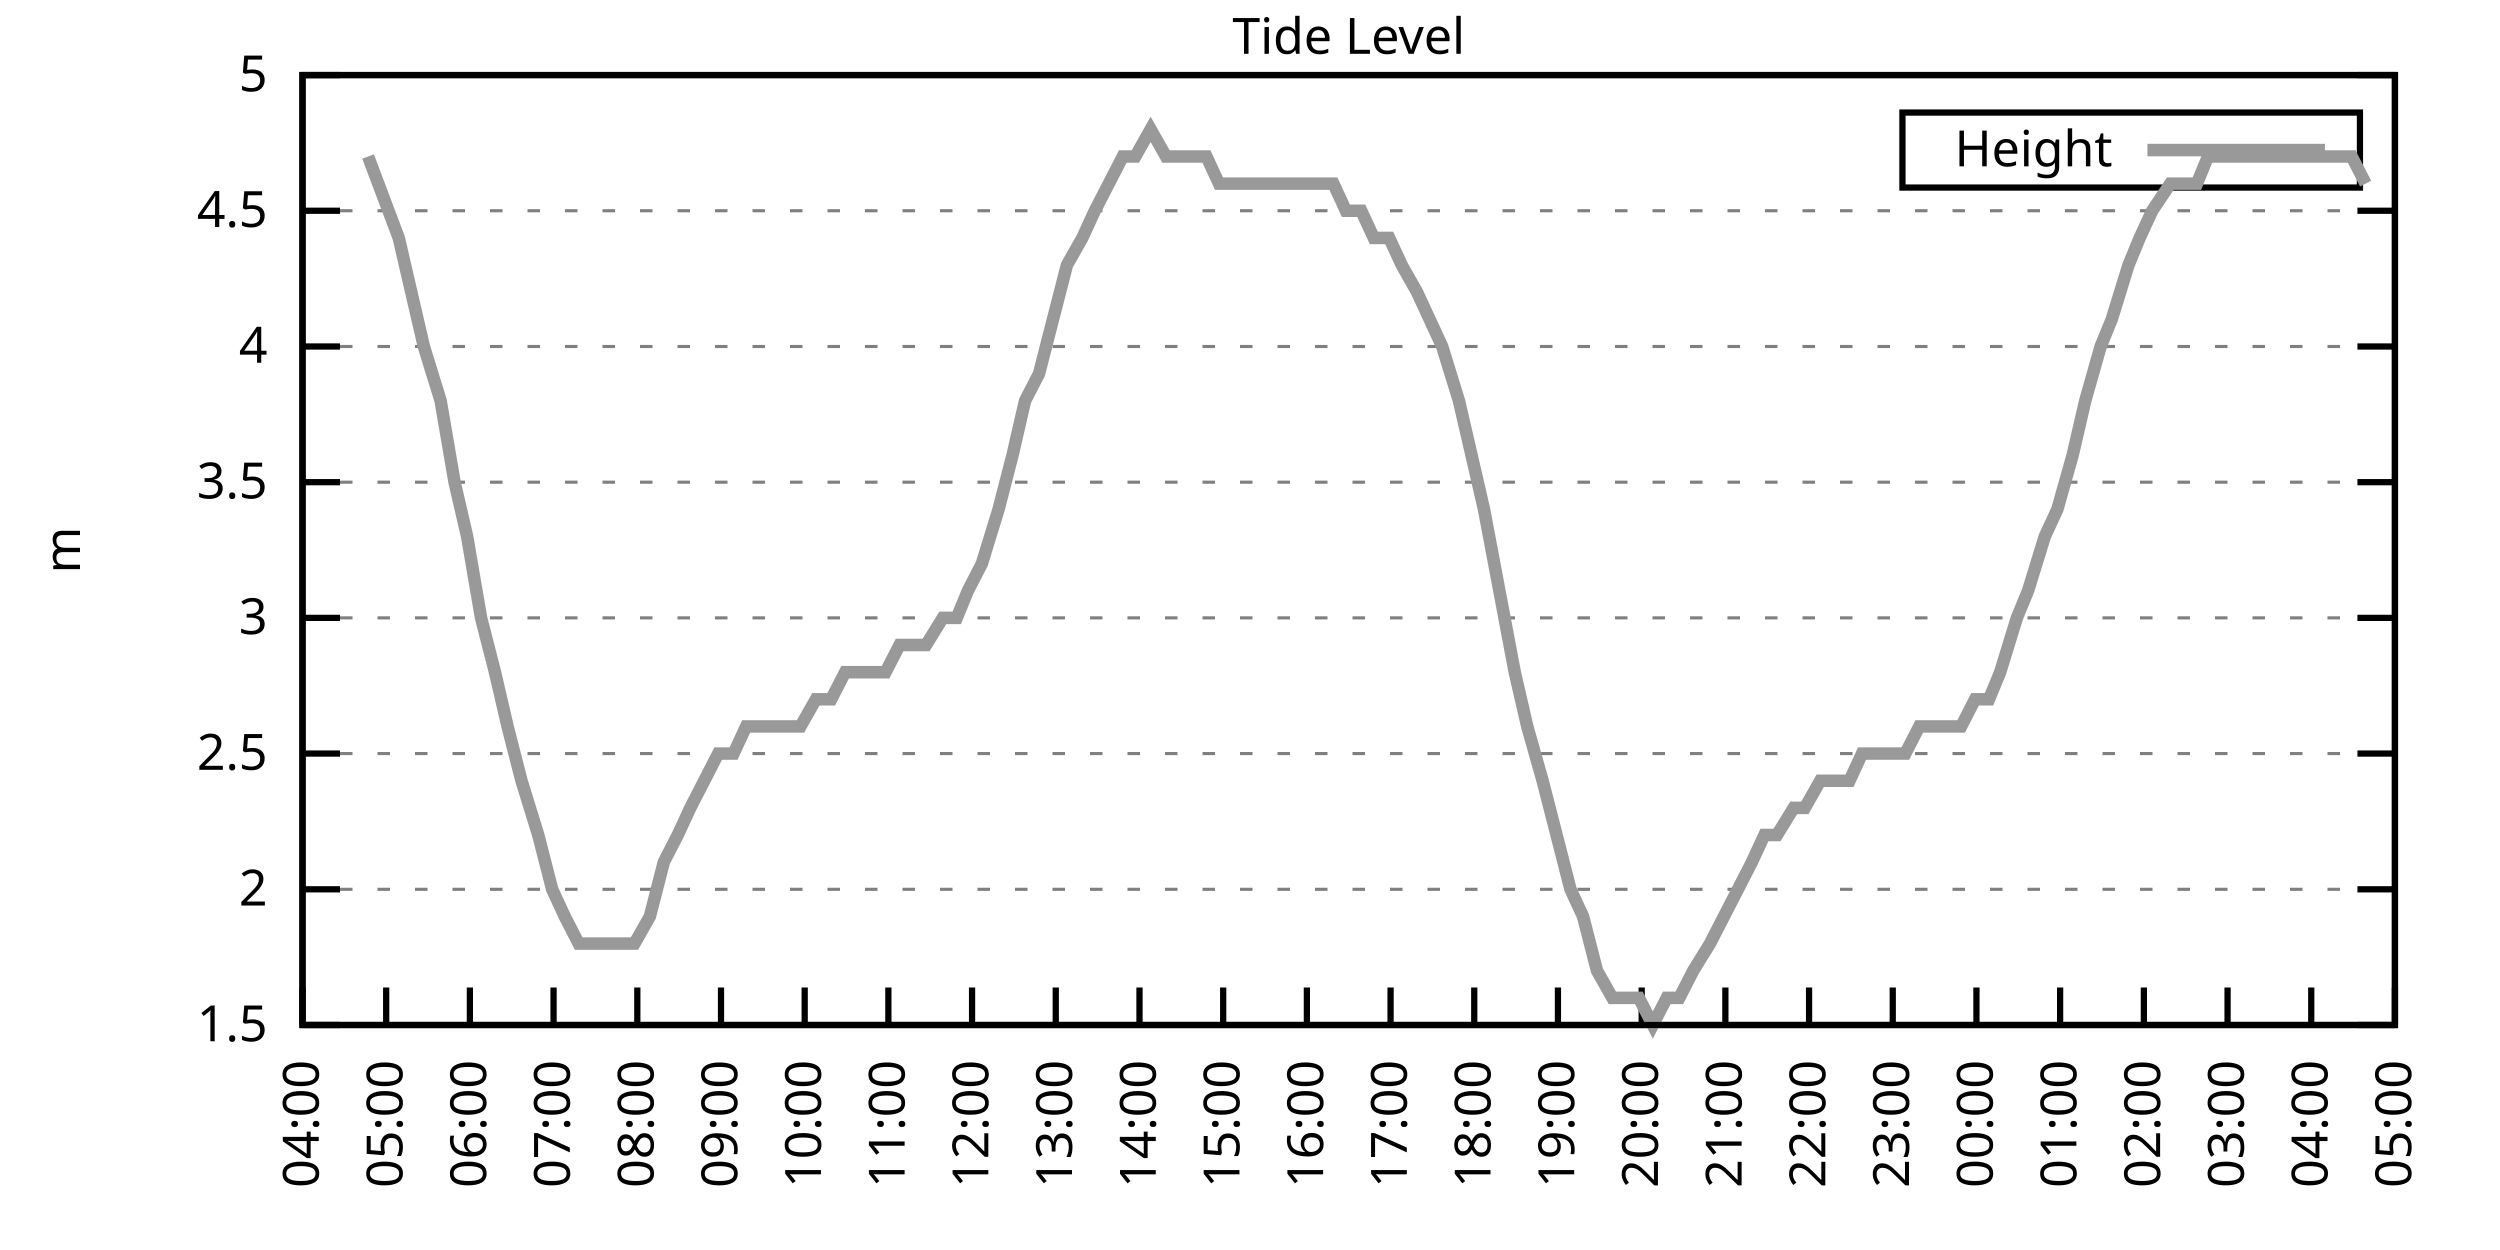
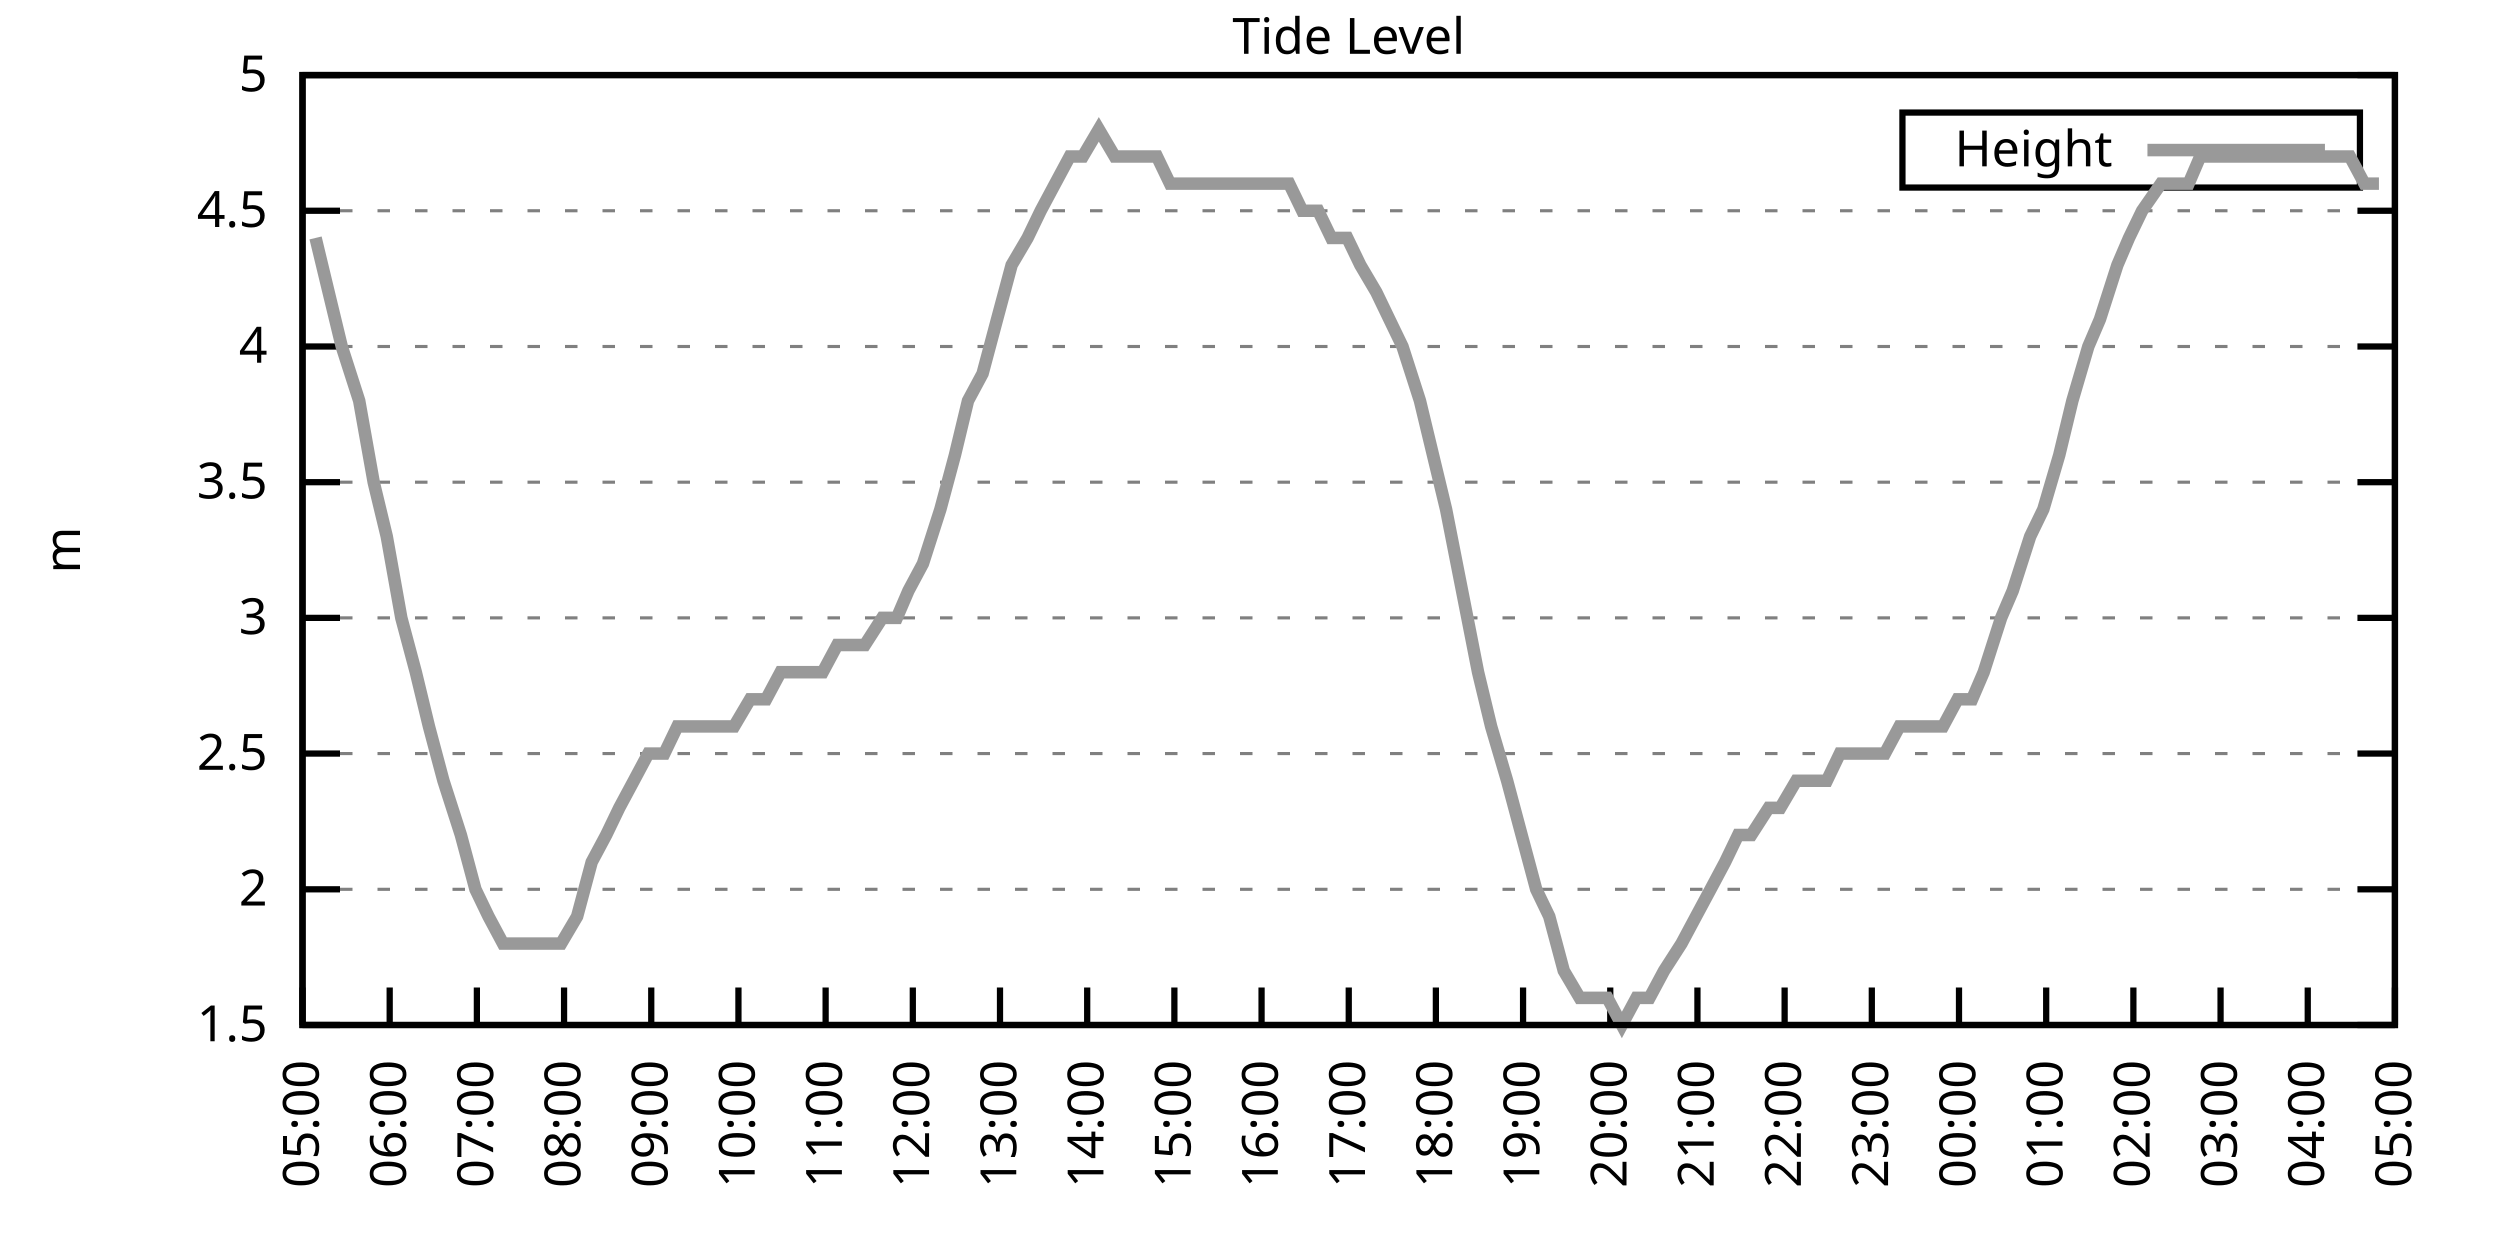
<svg xmlns="http://www.w3.org/2000/svg" xmlns:xlink="http://www.w3.org/1999/xlink" width="400" height="200" viewBox="0 0 400 200">
  <g id="gnuplot_canvas">
    <rect x="0" y="0" width="400" height="200" fill="none" />
    <defs>
      <circle id="gpDot" r="0.5" stroke-width="0.5" stroke="currentColor" />
      <path id="gpPt0" stroke-width="0.333" stroke="currentColor" d="M-1,0 h2 M0,-1 v2" />
      <path id="gpPt1" stroke-width="0.333" stroke="currentColor" d="M-1,-1 L1,1 M1,-1 L-1,1" />
      <path id="gpPt2" stroke-width="0.333" stroke="currentColor" d="M-1,0 L1,0 M0,-1 L0,1 M-1,-1 L1,1 M-1,1 L1,-1" />
      <rect id="gpPt3" stroke-width="0.333" stroke="currentColor" x="-1" y="-1" width="2" height="2" />
      <rect id="gpPt4" stroke-width="0.333" stroke="currentColor" fill="currentColor" x="-1" y="-1" width="2" height="2" />
      <circle id="gpPt5" stroke-width="0.333" stroke="currentColor" cx="0" cy="0" r="1" />
      <use xlink:href="#gpPt5" id="gpPt6" fill="currentColor" stroke="none" />
      <path id="gpPt7" stroke-width="0.333" stroke="currentColor" d="M0,-1.33 L-1.33,0.67 L1.33,0.67 z" />
      <use xlink:href="#gpPt7" id="gpPt8" fill="currentColor" stroke="none" />
      <use xlink:href="#gpPt7" id="gpPt9" stroke="currentColor" transform="rotate(180)" />
      <use xlink:href="#gpPt9" id="gpPt10" fill="currentColor" stroke="none" />
      <use xlink:href="#gpPt3" id="gpPt11" stroke="currentColor" transform="rotate(45)" />
      <use xlink:href="#gpPt11" id="gpPt12" fill="currentColor" stroke="none" />
      <path id="gpPt13" stroke-width="0.333" stroke="currentColor" d="M0,1.330 L1.265,0.411 L0.782,-1.067 L-0.782,-1.076 L-1.265,0.411 z" />
      <use xlink:href="#gpPt13" id="gpPt14" fill="currentColor" stroke="none" />
      <filter id="textbox" filterUnits="objectBoundingBox" x="0" y="0" height="1" width="1">
        <feFlood flood-color="white" flood-opacity="1" result="bgnd" />
        <feComposite in="SourceGraphic" in2="bgnd" operator="atop" />
      </filter>
      <filter id="greybox" filterUnits="objectBoundingBox" x="0" y="0" height="1" width="1">
        <feFlood flood-color="lightgrey" flood-opacity="1" result="grey" />
        <feComposite in="SourceGraphic" in2="grey" operator="atop" />
      </filter>
    </defs>
    <g fill="none" color="white" stroke="currentColor" stroke-width="1.00" stroke-linecap="butt" stroke-linejoin="miter">
</g>
    <g fill="none" color="black" stroke="currentColor" stroke-width="1.00" stroke-linecap="butt" stroke-linejoin="miter">
      <g stroke="none" shape-rendering="crispEdges">
        <polygon fill="rgb(255, 255, 255)" points="48.40,164.00 383.18,164.00 383.18,12.02 48.40,12.02 " />
      </g>
    </g>
    <g fill="none" color="black" stroke="currentColor" stroke-width="1.00" stroke-linecap="butt" stroke-linejoin="miter">
</g>
    <g fill="none" color="black" stroke="black" stroke-width="0.50" stroke-linecap="butt" stroke-linejoin="miter">
</g>
    <g fill="none" color="gray" stroke="currentColor" stroke-width="0.50" stroke-linecap="butt" stroke-linejoin="miter">
      <path stroke="gray" stroke-dasharray="2,4" class="gridline" d="M48.40,164.00 L383.19,164.00  " />
    </g>
    <g fill="none" color="gray" stroke="gray" stroke-width="1.00" stroke-linecap="butt" stroke-linejoin="miter">
</g>
    <g fill="none" color="black" stroke="currentColor" stroke-width="1.00" stroke-linecap="butt" stroke-linejoin="miter">
      <path stroke="black" d="M48.40,164.00 L54.40,164.00 M383.19,164.00 L377.19,164.00  " />
      <g transform="translate(42.80,166.60)" stroke="none" fill="black" font-family="Sans" font-size="8.00" text-anchor="end">
        <text>
          <tspan font-family="Sans"> 1.5</tspan>
        </text>
      </g>
    </g>
    <g fill="none" color="black" stroke="currentColor" stroke-width="1.00" stroke-linecap="butt" stroke-linejoin="miter">
</g>
    <g fill="none" color="black" stroke="black" stroke-width="0.50" stroke-linecap="butt" stroke-linejoin="miter">
</g>
    <g fill="none" color="gray" stroke="currentColor" stroke-width="0.50" stroke-linecap="butt" stroke-linejoin="miter">
      <path stroke="gray" stroke-dasharray="2,4" class="gridline" d="M48.40,142.29 L383.19,142.29  " />
    </g>
    <g fill="none" color="gray" stroke="gray" stroke-width="1.00" stroke-linecap="butt" stroke-linejoin="miter">
</g>
    <g fill="none" color="black" stroke="currentColor" stroke-width="1.00" stroke-linecap="butt" stroke-linejoin="miter">
      <path stroke="black" d="M48.40,142.29 L54.40,142.29 M383.19,142.29 L377.19,142.29  " />
      <g transform="translate(42.80,144.89)" stroke="none" fill="black" font-family="Sans" font-size="8.00" text-anchor="end">
        <text>
          <tspan font-family="Sans"> 2</tspan>
        </text>
      </g>
    </g>
    <g fill="none" color="black" stroke="currentColor" stroke-width="1.00" stroke-linecap="butt" stroke-linejoin="miter">
</g>
    <g fill="none" color="black" stroke="black" stroke-width="0.50" stroke-linecap="butt" stroke-linejoin="miter">
</g>
    <g fill="none" color="gray" stroke="currentColor" stroke-width="0.50" stroke-linecap="butt" stroke-linejoin="miter">
      <path stroke="gray" stroke-dasharray="2,4" class="gridline" d="M48.40,120.57 L383.19,120.57  " />
    </g>
    <g fill="none" color="gray" stroke="gray" stroke-width="1.00" stroke-linecap="butt" stroke-linejoin="miter">
</g>
    <g fill="none" color="black" stroke="currentColor" stroke-width="1.00" stroke-linecap="butt" stroke-linejoin="miter">
      <path stroke="black" d="M48.40,120.57 L54.40,120.57 M383.19,120.57 L377.19,120.57  " />
      <g transform="translate(42.80,123.17)" stroke="none" fill="black" font-family="Sans" font-size="8.00" text-anchor="end">
        <text>
          <tspan font-family="Sans"> 2.5</tspan>
        </text>
      </g>
    </g>
    <g fill="none" color="black" stroke="currentColor" stroke-width="1.00" stroke-linecap="butt" stroke-linejoin="miter">
</g>
    <g fill="none" color="black" stroke="black" stroke-width="0.50" stroke-linecap="butt" stroke-linejoin="miter">
</g>
    <g fill="none" color="gray" stroke="currentColor" stroke-width="0.50" stroke-linecap="butt" stroke-linejoin="miter">
      <path stroke="gray" stroke-dasharray="2,4" class="gridline" d="M48.40,98.86 L383.19,98.86  " />
    </g>
    <g fill="none" color="gray" stroke="gray" stroke-width="1.00" stroke-linecap="butt" stroke-linejoin="miter">
</g>
    <g fill="none" color="black" stroke="currentColor" stroke-width="1.00" stroke-linecap="butt" stroke-linejoin="miter">
      <path stroke="black" d="M48.40,98.86 L54.40,98.86 M383.19,98.86 L377.19,98.86  " />
      <g transform="translate(42.80,101.46)" stroke="none" fill="black" font-family="Sans" font-size="8.00" text-anchor="end">
        <text>
          <tspan font-family="Sans"> 3</tspan>
        </text>
      </g>
    </g>
    <g fill="none" color="black" stroke="currentColor" stroke-width="1.00" stroke-linecap="butt" stroke-linejoin="miter">
</g>
    <g fill="none" color="black" stroke="black" stroke-width="0.50" stroke-linecap="butt" stroke-linejoin="miter">
</g>
    <g fill="none" color="gray" stroke="currentColor" stroke-width="0.50" stroke-linecap="butt" stroke-linejoin="miter">
      <path stroke="gray" stroke-dasharray="2,4" class="gridline" d="M48.40,77.15 L383.19,77.15  " />
    </g>
    <g fill="none" color="gray" stroke="gray" stroke-width="1.00" stroke-linecap="butt" stroke-linejoin="miter">
</g>
    <g fill="none" color="black" stroke="currentColor" stroke-width="1.00" stroke-linecap="butt" stroke-linejoin="miter">
      <path stroke="black" d="M48.40,77.15 L54.40,77.15 M383.19,77.15 L377.19,77.15  " />
      <g transform="translate(42.80,79.75)" stroke="none" fill="black" font-family="Sans" font-size="8.00" text-anchor="end">
        <text>
          <tspan font-family="Sans"> 3.5</tspan>
        </text>
      </g>
    </g>
    <g fill="none" color="black" stroke="currentColor" stroke-width="1.00" stroke-linecap="butt" stroke-linejoin="miter">
</g>
    <g fill="none" color="black" stroke="black" stroke-width="0.50" stroke-linecap="butt" stroke-linejoin="miter">
</g>
    <g fill="none" color="gray" stroke="currentColor" stroke-width="0.50" stroke-linecap="butt" stroke-linejoin="miter">
      <path stroke="gray" stroke-dasharray="2,4" class="gridline" d="M48.40,55.44 L383.19,55.44  " />
    </g>
    <g fill="none" color="gray" stroke="gray" stroke-width="1.00" stroke-linecap="butt" stroke-linejoin="miter">
</g>
    <g fill="none" color="black" stroke="currentColor" stroke-width="1.00" stroke-linecap="butt" stroke-linejoin="miter">
      <path stroke="black" d="M48.40,55.44 L54.40,55.44 M383.19,55.44 L377.19,55.44  " />
      <g transform="translate(42.80,58.04)" stroke="none" fill="black" font-family="Sans" font-size="8.00" text-anchor="end">
        <text>
          <tspan font-family="Sans"> 4</tspan>
        </text>
      </g>
    </g>
    <g fill="none" color="black" stroke="currentColor" stroke-width="1.00" stroke-linecap="butt" stroke-linejoin="miter">
</g>
    <g fill="none" color="black" stroke="black" stroke-width="0.50" stroke-linecap="butt" stroke-linejoin="miter">
</g>
    <g fill="none" color="gray" stroke="currentColor" stroke-width="0.50" stroke-linecap="butt" stroke-linejoin="miter">
      <path stroke="gray" stroke-dasharray="2,4" class="gridline" d="M48.40,33.72 L383.19,33.72  " />
    </g>
    <g fill="none" color="gray" stroke="gray" stroke-width="1.00" stroke-linecap="butt" stroke-linejoin="miter">
</g>
    <g fill="none" color="black" stroke="currentColor" stroke-width="1.00" stroke-linecap="butt" stroke-linejoin="miter">
      <path stroke="black" d="M48.40,33.72 L54.40,33.72 M383.19,33.72 L377.19,33.72  " />
      <g transform="translate(42.80,36.32)" stroke="none" fill="black" font-family="Sans" font-size="8.00" text-anchor="end">
        <text>
          <tspan font-family="Sans"> 4.5</tspan>
        </text>
      </g>
    </g>
    <g fill="none" color="black" stroke="currentColor" stroke-width="1.00" stroke-linecap="butt" stroke-linejoin="miter">
</g>
    <g fill="none" color="black" stroke="black" stroke-width="0.50" stroke-linecap="butt" stroke-linejoin="miter">
</g>
    <g fill="none" color="gray" stroke="currentColor" stroke-width="0.50" stroke-linecap="butt" stroke-linejoin="miter">
      <path stroke="gray" stroke-dasharray="2,4" class="gridline" d="M48.40,12.01 L383.19,12.01  " />
    </g>
    <g fill="none" color="gray" stroke="gray" stroke-width="1.00" stroke-linecap="butt" stroke-linejoin="miter">
</g>
    <g fill="none" color="black" stroke="currentColor" stroke-width="1.00" stroke-linecap="butt" stroke-linejoin="miter">
      <path stroke="black" d="M48.40,12.01 L54.40,12.01 M383.19,12.01 L377.19,12.01  " />
      <g transform="translate(42.80,14.61)" stroke="none" fill="black" font-family="Sans" font-size="8.00" text-anchor="end">
        <text>
          <tspan font-family="Sans"> 5</tspan>
        </text>
      </g>
    </g>
    <g fill="none" color="black" stroke="currentColor" stroke-width="1.00" stroke-linecap="butt" stroke-linejoin="miter">
      <path stroke="black" d="M48.40,164.00 L48.40,158.00  " />
      <g transform="translate(51.00,169.60) rotate(270.00)" stroke="none" fill="black" font-family="Sans" font-size="8.00" text-anchor="end">
        <text>
-           <tspan font-family="Sans">04:00</tspan>
-         </text>
-       </g>
-     </g>
-     <g fill="none" color="black" stroke="currentColor" stroke-width="1.00" stroke-linecap="butt" stroke-linejoin="miter">
-       <path stroke="black" d="M61.79,164.00 L61.79,158.00  " />
-       <g transform="translate(64.39,169.60) rotate(270.00)" stroke="none" fill="black" font-family="Sans" font-size="8.00" text-anchor="end">
-         <text>
          <tspan font-family="Sans">05:00</tspan>
        </text>
      </g>
    </g>
    <g fill="none" color="black" stroke="currentColor" stroke-width="1.00" stroke-linecap="butt" stroke-linejoin="miter">
-       <path stroke="black" d="M75.18,164.00 L75.18,158.00  " />
-       <g transform="translate(77.78,169.60) rotate(270.00)" stroke="none" fill="black" font-family="Sans" font-size="8.00" text-anchor="end">
+       <path stroke="black" d="M62.35,164.00 L62.35,158.00  " />
+       <g transform="translate(64.95,169.60) rotate(270.00)" stroke="none" fill="black" font-family="Sans" font-size="8.00" text-anchor="end">
        <text>
          <tspan font-family="Sans">06:00</tspan>
        </text>
      </g>
    </g>
    <g fill="none" color="black" stroke="currentColor" stroke-width="1.00" stroke-linecap="butt" stroke-linejoin="miter">
-       <path stroke="black" d="M88.57,164.00 L88.57,158.00  " />
-       <g transform="translate(91.17,169.60) rotate(270.00)" stroke="none" fill="black" font-family="Sans" font-size="8.00" text-anchor="end">
+       <path stroke="black" d="M76.30,164.00 L76.30,158.00  " />
+       <g transform="translate(78.90,169.60) rotate(270.00)" stroke="none" fill="black" font-family="Sans" font-size="8.00" text-anchor="end">
        <text>
          <tspan font-family="Sans">07:00</tspan>
        </text>
      </g>
    </g>
    <g fill="none" color="black" stroke="currentColor" stroke-width="1.00" stroke-linecap="butt" stroke-linejoin="miter">
-       <path stroke="black" d="M101.97,164.00 L101.97,158.00  " />
-       <g transform="translate(104.57,169.60) rotate(270.00)" stroke="none" fill="black" font-family="Sans" font-size="8.00" text-anchor="end">
+       <path stroke="black" d="M90.25,164.00 L90.25,158.00  " />
+       <g transform="translate(92.85,169.60) rotate(270.00)" stroke="none" fill="black" font-family="Sans" font-size="8.00" text-anchor="end">
        <text>
          <tspan font-family="Sans">08:00</tspan>
        </text>
      </g>
    </g>
    <g fill="none" color="black" stroke="currentColor" stroke-width="1.00" stroke-linecap="butt" stroke-linejoin="miter">
-       <path stroke="black" d="M115.36,164.00 L115.36,158.00  " />
-       <g transform="translate(117.96,169.60) rotate(270.00)" stroke="none" fill="black" font-family="Sans" font-size="8.00" text-anchor="end">
+       <path stroke="black" d="M104.20,164.00 L104.20,158.00  " />
+       <g transform="translate(106.80,169.60) rotate(270.00)" stroke="none" fill="black" font-family="Sans" font-size="8.00" text-anchor="end">
        <text>
          <tspan font-family="Sans">09:00</tspan>
        </text>
      </g>
    </g>
    <g fill="none" color="black" stroke="currentColor" stroke-width="1.00" stroke-linecap="butt" stroke-linejoin="miter">
-       <path stroke="black" d="M128.75,164.00 L128.75,158.00  " />
-       <g transform="translate(131.35,169.60) rotate(270.00)" stroke="none" fill="black" font-family="Sans" font-size="8.00" text-anchor="end">
+       <path stroke="black" d="M118.15,164.00 L118.15,158.00  " />
+       <g transform="translate(120.75,169.60) rotate(270.00)" stroke="none" fill="black" font-family="Sans" font-size="8.00" text-anchor="end">
        <text>
          <tspan font-family="Sans">10:00</tspan>
        </text>
      </g>
    </g>
    <g fill="none" color="black" stroke="currentColor" stroke-width="1.00" stroke-linecap="butt" stroke-linejoin="miter">
-       <path stroke="black" d="M142.14,164.00 L142.14,158.00  " />
-       <g transform="translate(144.74,169.60) rotate(270.00)" stroke="none" fill="black" font-family="Sans" font-size="8.00" text-anchor="end">
+       <path stroke="black" d="M132.10,164.00 L132.10,158.00  " />
+       <g transform="translate(134.70,169.60) rotate(270.00)" stroke="none" fill="black" font-family="Sans" font-size="8.00" text-anchor="end">
        <text>
          <tspan font-family="Sans">11:00</tspan>
        </text>
      </g>
    </g>
    <g fill="none" color="black" stroke="currentColor" stroke-width="1.00" stroke-linecap="butt" stroke-linejoin="miter">
-       <path stroke="black" d="M155.53,164.00 L155.53,158.00  " />
-       <g transform="translate(158.13,169.60) rotate(270.00)" stroke="none" fill="black" font-family="Sans" font-size="8.00" text-anchor="end">
+       <path stroke="black" d="M146.05,164.00 L146.05,158.00  " />
+       <g transform="translate(148.65,169.60) rotate(270.00)" stroke="none" fill="black" font-family="Sans" font-size="8.00" text-anchor="end">
        <text>
          <tspan font-family="Sans">12:00</tspan>
        </text>
      </g>
    </g>
    <g fill="none" color="black" stroke="currentColor" stroke-width="1.00" stroke-linecap="butt" stroke-linejoin="miter">
-       <path stroke="black" d="M168.92,164.00 L168.92,158.00  " />
-       <g transform="translate(171.52,169.60) rotate(270.00)" stroke="none" fill="black" font-family="Sans" font-size="8.00" text-anchor="end">
+       <path stroke="black" d="M160.00,164.00 L160.00,158.00  " />
+       <g transform="translate(162.60,169.60) rotate(270.00)" stroke="none" fill="black" font-family="Sans" font-size="8.00" text-anchor="end">
        <text>
          <tspan font-family="Sans">13:00</tspan>
        </text>
      </g>
    </g>
    <g fill="none" color="black" stroke="currentColor" stroke-width="1.00" stroke-linecap="butt" stroke-linejoin="miter">
-       <path stroke="black" d="M182.32,164.00 L182.32,158.00  " />
-       <g transform="translate(184.92,169.60) rotate(270.00)" stroke="none" fill="black" font-family="Sans" font-size="8.00" text-anchor="end">
+       <path stroke="black" d="M173.95,164.00 L173.95,158.00  " />
+       <g transform="translate(176.55,169.60) rotate(270.00)" stroke="none" fill="black" font-family="Sans" font-size="8.00" text-anchor="end">
        <text>
          <tspan font-family="Sans">14:00</tspan>
        </text>
      </g>
    </g>
    <g fill="none" color="black" stroke="currentColor" stroke-width="1.00" stroke-linecap="butt" stroke-linejoin="miter">
-       <path stroke="black" d="M195.71,164.00 L195.71,158.00  " />
-       <g transform="translate(198.31,169.60) rotate(270.00)" stroke="none" fill="black" font-family="Sans" font-size="8.00" text-anchor="end">
+       <path stroke="black" d="M187.90,164.00 L187.90,158.00  " />
+       <g transform="translate(190.50,169.60) rotate(270.00)" stroke="none" fill="black" font-family="Sans" font-size="8.00" text-anchor="end">
        <text>
          <tspan font-family="Sans">15:00</tspan>
        </text>
      </g>
    </g>
    <g fill="none" color="black" stroke="currentColor" stroke-width="1.00" stroke-linecap="butt" stroke-linejoin="miter">
-       <path stroke="black" d="M209.10,164.00 L209.10,158.00  " />
-       <g transform="translate(211.70,169.60) rotate(270.00)" stroke="none" fill="black" font-family="Sans" font-size="8.00" text-anchor="end">
+       <path stroke="black" d="M201.85,164.00 L201.85,158.00  " />
+       <g transform="translate(204.45,169.60) rotate(270.00)" stroke="none" fill="black" font-family="Sans" font-size="8.00" text-anchor="end">
        <text>
          <tspan font-family="Sans">16:00</tspan>
        </text>
      </g>
    </g>
    <g fill="none" color="black" stroke="currentColor" stroke-width="1.00" stroke-linecap="butt" stroke-linejoin="miter">
-       <path stroke="black" d="M222.49,164.00 L222.49,158.00  " />
-       <g transform="translate(225.09,169.60) rotate(270.00)" stroke="none" fill="black" font-family="Sans" font-size="8.00" text-anchor="end">
+       <path stroke="black" d="M215.80,164.00 L215.80,158.00  " />
+       <g transform="translate(218.40,169.60) rotate(270.00)" stroke="none" fill="black" font-family="Sans" font-size="8.00" text-anchor="end">
        <text>
          <tspan font-family="Sans">17:00</tspan>
        </text>
      </g>
    </g>
    <g fill="none" color="black" stroke="currentColor" stroke-width="1.00" stroke-linecap="butt" stroke-linejoin="miter">
-       <path stroke="black" d="M235.88,164.00 L235.88,158.00  " />
-       <g transform="translate(238.48,169.60) rotate(270.00)" stroke="none" fill="black" font-family="Sans" font-size="8.00" text-anchor="end">
+       <path stroke="black" d="M229.74,164.00 L229.74,158.00  " />
+       <g transform="translate(232.34,169.60) rotate(270.00)" stroke="none" fill="black" font-family="Sans" font-size="8.00" text-anchor="end">
        <text>
          <tspan font-family="Sans">18:00</tspan>
        </text>
      </g>
    </g>
    <g fill="none" color="black" stroke="currentColor" stroke-width="1.00" stroke-linecap="butt" stroke-linejoin="miter">
-       <path stroke="black" d="M249.27,164.00 L249.27,158.00  " />
-       <g transform="translate(251.87,169.60) rotate(270.00)" stroke="none" fill="black" font-family="Sans" font-size="8.00" text-anchor="end">
+       <path stroke="black" d="M243.69,164.00 L243.69,158.00  " />
+       <g transform="translate(246.29,169.60) rotate(270.00)" stroke="none" fill="black" font-family="Sans" font-size="8.00" text-anchor="end">
        <text>
          <tspan font-family="Sans">19:00</tspan>
        </text>
      </g>
    </g>
    <g fill="none" color="black" stroke="currentColor" stroke-width="1.00" stroke-linecap="butt" stroke-linejoin="miter">
-       <path stroke="black" d="M262.67,164.00 L262.67,158.00  " />
-       <g transform="translate(265.27,169.60) rotate(270.00)" stroke="none" fill="black" font-family="Sans" font-size="8.00" text-anchor="end">
+       <path stroke="black" d="M257.64,164.00 L257.64,158.00  " />
+       <g transform="translate(260.24,169.60) rotate(270.00)" stroke="none" fill="black" font-family="Sans" font-size="8.00" text-anchor="end">
        <text>
          <tspan font-family="Sans">20:00</tspan>
        </text>
      </g>
    </g>
    <g fill="none" color="black" stroke="currentColor" stroke-width="1.00" stroke-linecap="butt" stroke-linejoin="miter">
-       <path stroke="black" d="M276.06,164.00 L276.06,158.00  " />
-       <g transform="translate(278.66,169.60) rotate(270.00)" stroke="none" fill="black" font-family="Sans" font-size="8.00" text-anchor="end">
+       <path stroke="black" d="M271.59,164.00 L271.59,158.00  " />
+       <g transform="translate(274.19,169.60) rotate(270.00)" stroke="none" fill="black" font-family="Sans" font-size="8.00" text-anchor="end">
        <text>
          <tspan font-family="Sans">21:00</tspan>
        </text>
      </g>
    </g>
    <g fill="none" color="black" stroke="currentColor" stroke-width="1.00" stroke-linecap="butt" stroke-linejoin="miter">
-       <path stroke="black" d="M289.45,164.00 L289.45,158.00  " />
-       <g transform="translate(292.05,169.60) rotate(270.00)" stroke="none" fill="black" font-family="Sans" font-size="8.00" text-anchor="end">
+       <path stroke="black" d="M285.54,164.00 L285.54,158.00  " />
+       <g transform="translate(288.14,169.60) rotate(270.00)" stroke="none" fill="black" font-family="Sans" font-size="8.00" text-anchor="end">
        <text>
          <tspan font-family="Sans">22:00</tspan>
        </text>
      </g>
    </g>
    <g fill="none" color="black" stroke="currentColor" stroke-width="1.00" stroke-linecap="butt" stroke-linejoin="miter">
-       <path stroke="black" d="M302.84,164.00 L302.84,158.00  " />
-       <g transform="translate(305.44,169.60) rotate(270.00)" stroke="none" fill="black" font-family="Sans" font-size="8.00" text-anchor="end">
+       <path stroke="black" d="M299.49,164.00 L299.49,158.00  " />
+       <g transform="translate(302.09,169.60) rotate(270.00)" stroke="none" fill="black" font-family="Sans" font-size="8.00" text-anchor="end">
        <text>
          <tspan font-family="Sans">23:00</tspan>
        </text>
      </g>
    </g>
    <g fill="none" color="black" stroke="currentColor" stroke-width="1.00" stroke-linecap="butt" stroke-linejoin="miter">
-       <path stroke="black" d="M316.23,164.00 L316.23,158.00  " />
-       <g transform="translate(318.83,169.60) rotate(270.00)" stroke="none" fill="black" font-family="Sans" font-size="8.00" text-anchor="end">
+       <path stroke="black" d="M313.44,164.00 L313.44,158.00  " />
+       <g transform="translate(316.04,169.60) rotate(270.00)" stroke="none" fill="black" font-family="Sans" font-size="8.00" text-anchor="end">
        <text>
          <tspan font-family="Sans">00:00</tspan>
        </text>
      </g>
    </g>
    <g fill="none" color="black" stroke="currentColor" stroke-width="1.00" stroke-linecap="butt" stroke-linejoin="miter">
-       <path stroke="black" d="M329.62,164.00 L329.62,158.00  " />
-       <g transform="translate(332.22,169.60) rotate(270.00)" stroke="none" fill="black" font-family="Sans" font-size="8.00" text-anchor="end">
+       <path stroke="black" d="M327.39,164.00 L327.39,158.00  " />
+       <g transform="translate(329.99,169.60) rotate(270.00)" stroke="none" fill="black" font-family="Sans" font-size="8.00" text-anchor="end">
        <text>
          <tspan font-family="Sans">01:00</tspan>
        </text>
      </g>
    </g>
    <g fill="none" color="black" stroke="currentColor" stroke-width="1.00" stroke-linecap="butt" stroke-linejoin="miter">
-       <path stroke="black" d="M343.02,164.00 L343.02,158.00  " />
-       <g transform="translate(345.62,169.60) rotate(270.00)" stroke="none" fill="black" font-family="Sans" font-size="8.00" text-anchor="end">
+       <path stroke="black" d="M341.34,164.00 L341.34,158.00  " />
+       <g transform="translate(343.94,169.60) rotate(270.00)" stroke="none" fill="black" font-family="Sans" font-size="8.00" text-anchor="end">
        <text>
          <tspan font-family="Sans">02:00</tspan>
        </text>
      </g>
    </g>
    <g fill="none" color="black" stroke="currentColor" stroke-width="1.00" stroke-linecap="butt" stroke-linejoin="miter">
-       <path stroke="black" d="M356.41,164.00 L356.41,158.00  " />
-       <g transform="translate(359.01,169.60) rotate(270.00)" stroke="none" fill="black" font-family="Sans" font-size="8.00" text-anchor="end">
+       <path stroke="black" d="M355.29,164.00 L355.29,158.00  " />
+       <g transform="translate(357.89,169.60) rotate(270.00)" stroke="none" fill="black" font-family="Sans" font-size="8.00" text-anchor="end">
        <text>
          <tspan font-family="Sans">03:00</tspan>
        </text>
      </g>
    </g>
    <g fill="none" color="black" stroke="currentColor" stroke-width="1.00" stroke-linecap="butt" stroke-linejoin="miter">
-       <path stroke="black" d="M369.80,164.00 L369.80,158.00  " />
-       <g transform="translate(372.40,169.60) rotate(270.00)" stroke="none" fill="black" font-family="Sans" font-size="8.00" text-anchor="end">
+       <path stroke="black" d="M369.24,164.00 L369.24,158.00  " />
+       <g transform="translate(371.84,169.60) rotate(270.00)" stroke="none" fill="black" font-family="Sans" font-size="8.00" text-anchor="end">
        <text>
          <tspan font-family="Sans">04:00</tspan>
        </text>
      </g>
    </g>
    <g fill="none" color="black" stroke="currentColor" stroke-width="1.00" stroke-linecap="butt" stroke-linejoin="miter">
      <path stroke="black" d="M383.19,164.00 L383.19,158.00  " />
      <g transform="translate(385.79,169.60) rotate(270.00)" stroke="none" fill="black" font-family="Sans" font-size="8.00" text-anchor="end">
        <text>
          <tspan font-family="Sans">05:00</tspan>
        </text>
      </g>
    </g>
    <g fill="none" color="black" stroke="currentColor" stroke-width="1.00" stroke-linecap="butt" stroke-linejoin="miter">
</g>
    <g fill="none" color="black" stroke="currentColor" stroke-width="1.00" stroke-linecap="butt" stroke-linejoin="miter">
      <path stroke="black" d="M48.40,12.01 L48.40,164.00 L383.19,164.00 L383.19,12.01 L48.40,12.01 Z  " />
    </g>
    <g fill="none" color="black" stroke="currentColor" stroke-width="1.00" stroke-linecap="butt" stroke-linejoin="miter">
</g>
    <g fill="none" color="black" stroke="currentColor" stroke-width="1.00" stroke-linecap="butt" stroke-linejoin="miter">
      <path stroke="black" d="M304.39,30.01 L304.39,18.01 L377.59,18.01 L377.59,30.01 L304.39,30.01 Z  " />
    </g>
    <g id="Tide_level_plot_1">
      <g fill="none" color="white" stroke="black" stroke-width="2.00" stroke-linecap="butt" stroke-linejoin="miter">
</g>
      <g fill="none" color="black" stroke="currentColor" stroke-width="2.00" stroke-linecap="butt" stroke-linejoin="miter">
        <g transform="translate(337.99,26.61)" stroke="none" fill="black" font-family="Sans" font-size="8.00" text-anchor="end">
          <text>
            <tspan font-family="Sans">Height</tspan>
          </text>
        </g>
      </g>
      <g fill="none" color="black" stroke="currentColor" stroke-width="2.00" stroke-linecap="butt" stroke-linejoin="miter">
-         <path stroke="rgb(153, 153, 153)" d="M343.59,24.01 L371.99,24.01 M58.89,25.04 L63.80,38.07 L65.81,46.75 L67.82,55.44 L70.50,64.12 L72.73,77.15   L74.74,85.83 L76.97,98.86 L79.20,107.55 L81.21,116.23 L83.44,124.92 L86.12,133.60 L88.35,142.29 L90.36,146.63   L92.59,150.97 L94.60,150.97 L97.28,150.97 L99.51,150.97 L101.52,150.97 L103.98,146.63 L106.21,137.94 L108.44,133.60   L110.45,129.26 L112.68,124.92 L114.91,120.57 L117.37,120.57 L119.38,116.23 L121.61,116.23 L123.84,116.23 L125.85,116.23   L128.08,116.23 L130.54,111.89 L132.99,111.89 L135.22,107.55 L137.23,107.55 L139.69,107.55 L141.69,107.55 L143.93,103.20   L146.16,103.20 L148.17,103.20 L150.85,98.86 L153.08,98.86 L154.86,94.52 L157.10,90.18 L159.77,81.49 L162.01,72.81   L164.01,64.12 L166.25,59.78 L168.48,51.09 L170.71,42.41 L173.17,38.07 L175.17,33.72 L177.41,29.38 L179.64,25.04   L181.65,25.04 L184.10,20.70 L186.56,25.04 L188.57,25.04 L190.57,25.04 L193.03,25.04 L195.04,29.38 L197.72,29.38   L199.73,29.38 L201.73,29.38 L204.19,29.38 L206.64,29.38 L208.88,29.38 L211.11,29.38 L213.34,29.38 L215.35,33.72   L217.80,33.72 L219.81,38.07 L222.27,38.07 L224.28,42.41 L226.73,46.75 L228.74,51.09 L230.75,55.44 L233.43,64.12   L235.44,72.81 L237.44,81.49 L239.90,94.52 L242.36,107.55 L244.36,116.23 L246.82,124.92 L249.05,133.60 L251.28,142.29   L253.29,146.63 L255.52,155.31 L257.98,159.66 L260.21,159.66 L262.22,159.66 L264.45,164.00 L266.68,159.66 L268.69,159.66   L270.92,155.31 L273.60,150.97 L275.83,146.63 L278.07,142.29 L280.30,137.94 L282.31,133.60 L284.32,133.60 L286.99,129.26   L288.78,129.26 L291.23,124.92 L293.69,124.92 L295.92,124.92 L297.93,120.57 L300.39,120.57 L302.39,120.57 L304.85,120.57   L307.08,116.23 L309.31,116.23 L311.10,116.23 L313.78,116.23 L316.01,111.89 L318.24,111.89 L320.03,107.55 L322.70,98.86   L324.49,94.52 L327.17,85.83 L329.18,81.49 L331.63,72.81 L333.64,64.12 L336.10,55.44 L337.88,51.09 L340.56,42.41   L342.35,38.07 L344.35,33.72 L347.26,29.38 L349.26,29.38 L351.50,29.38 L353.28,25.04 L355.96,25.04 L358.19,25.04   L360.65,25.04 L362.88,25.04 L365.11,25.04 L366.90,25.04 L369.58,25.04 L371.36,25.04 L373.82,25.04 L376.27,25.04   L378.50,29.38  " />
+         <path stroke="rgb(153, 153, 153)" d="M343.59,24.01 L371.99,24.01 M50.49,38.07 L52.58,46.75 L54.68,55.44 L57.47,64.12 L59.79,77.15 L61.88,85.83   L64.21,98.86 L66.53,107.55 L68.63,116.23 L70.95,124.92 L73.74,133.60 L76.07,142.29 L78.16,146.63 L80.48,150.97   L82.58,150.97 L85.37,150.97 L87.69,150.97 L89.78,150.97 L92.34,146.63 L94.67,137.94 L96.99,133.60 L99.08,129.26   L101.41,124.92 L103.73,120.57 L106.29,120.57 L108.38,116.23 L110.71,116.23 L113.03,116.23 L115.13,116.23 L117.45,116.23   L120.01,111.89 L122.57,111.89 L124.89,107.55 L126.98,107.55 L129.54,107.55 L131.63,107.55 L133.96,103.20 L136.28,103.20   L138.37,103.20 L141.16,98.86 L143.49,98.86 L145.35,94.52 L147.67,90.18 L150.46,81.49 L152.79,72.81 L154.88,64.12   L157.21,59.78 L159.53,51.09 L161.86,42.41 L164.41,38.07 L166.51,33.72 L168.83,29.38 L171.16,25.04 L173.25,25.04   L175.81,20.70 L178.36,25.04 L180.46,25.04 L182.55,25.04 L185.11,25.04 L187.20,29.38 L189.99,29.38 L192.08,29.38   L194.17,29.38 L196.73,29.38 L199.29,29.38 L201.61,29.38 L203.94,29.38 L206.26,29.38 L208.36,33.72 L210.91,33.72   L213.01,38.07 L215.56,38.07 L217.65,42.41 L220.21,46.75 L222.30,51.09 L224.40,55.44 L227.19,64.12 L229.28,72.81   L231.37,81.49 L233.93,94.52 L236.49,107.55 L238.58,116.23 L241.14,124.92 L243.46,133.60 L245.79,142.29 L247.88,146.63   L250.20,155.31 L252.76,159.66 L255.09,159.66 L257.18,159.66 L259.50,164.00 L261.83,159.66 L263.92,159.66 L266.25,155.31   L269.04,150.97 L271.36,146.63 L273.69,142.29 L276.01,137.94 L278.10,133.60 L280.20,133.60 L282.99,129.26 L284.85,129.26   L287.40,124.92 L289.96,124.92 L292.29,124.92 L294.38,120.57 L296.94,120.57 L299.03,120.57 L301.58,120.57 L303.91,116.23   L306.23,116.23 L308.09,116.23 L310.88,116.23 L313.21,111.89 L315.53,111.89 L317.39,107.55 L320.18,98.86 L322.04,94.52   L324.83,85.83 L326.93,81.49 L329.48,72.81 L331.58,64.12 L334.13,55.44 L335.99,51.09 L338.78,42.41 L340.64,38.07   L342.74,33.72 L345.76,29.38 L347.85,29.38 L350.18,29.38 L352.04,25.04 L354.83,25.04 L357.15,25.04 L359.71,25.04   L362.03,25.04 L364.36,25.04 L366.22,25.04 L369.01,25.04 L370.87,25.04 L373.43,25.04 L375.98,25.04 L378.31,29.38   L380.63,29.38  " />
      </g>
    </g>
    <g fill="none" color="black" stroke="currentColor" stroke-width="2.00" stroke-linecap="butt" stroke-linejoin="miter">
</g>
    <g fill="none" color="black" stroke="black" stroke-width="1.00" stroke-linecap="butt" stroke-linejoin="miter">
</g>
    <g fill="none" color="black" stroke="currentColor" stroke-width="1.00" stroke-linecap="butt" stroke-linejoin="miter">
      <path stroke="black" d="M48.40,12.01 L48.40,164.00 L383.19,164.00 L383.19,12.01 L48.40,12.01 Z  " />
      <g transform="translate(12.80,88.01) rotate(270.00)" stroke="none" fill="black" font-family="Sans" font-size="8.00" text-anchor="middle">
        <text>
          <tspan font-family="Sans">m</tspan>
        </text>
      </g>
    </g>
    <g fill="none" color="black" stroke="currentColor" stroke-width="1.00" stroke-linecap="butt" stroke-linejoin="miter">
</g>
    <g fill="none" color="black" stroke="currentColor" stroke-width="1.00" stroke-linecap="butt" stroke-linejoin="miter">
      <g transform="translate(215.79,8.61)" stroke="none" fill="black" font-family="Sans" font-size="8.00" text-anchor="middle">
        <text>
          <tspan font-family="Sans">Tide Level</tspan>
        </text>
      </g>
    </g>
    <g fill="none" color="black" stroke="currentColor" stroke-width="1.00" stroke-linecap="butt" stroke-linejoin="miter">
</g>
  </g>
</svg>
